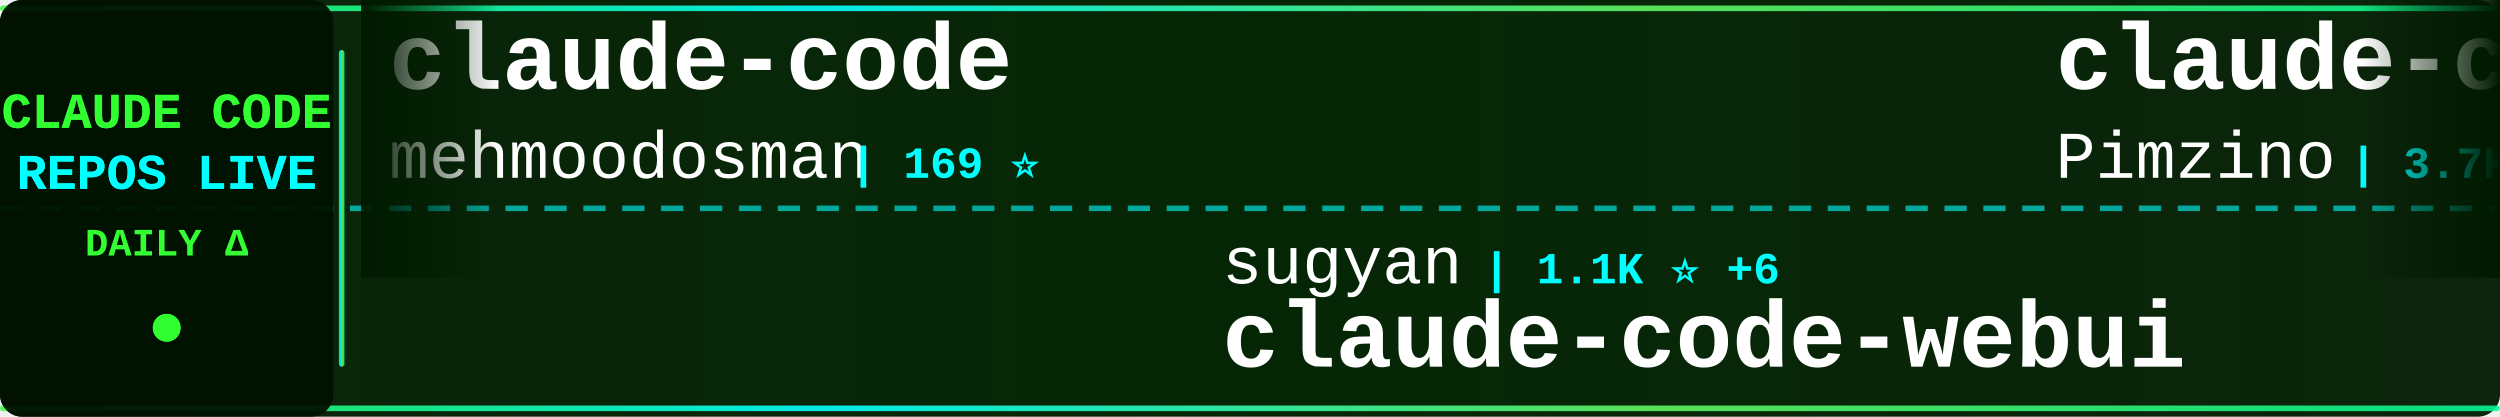
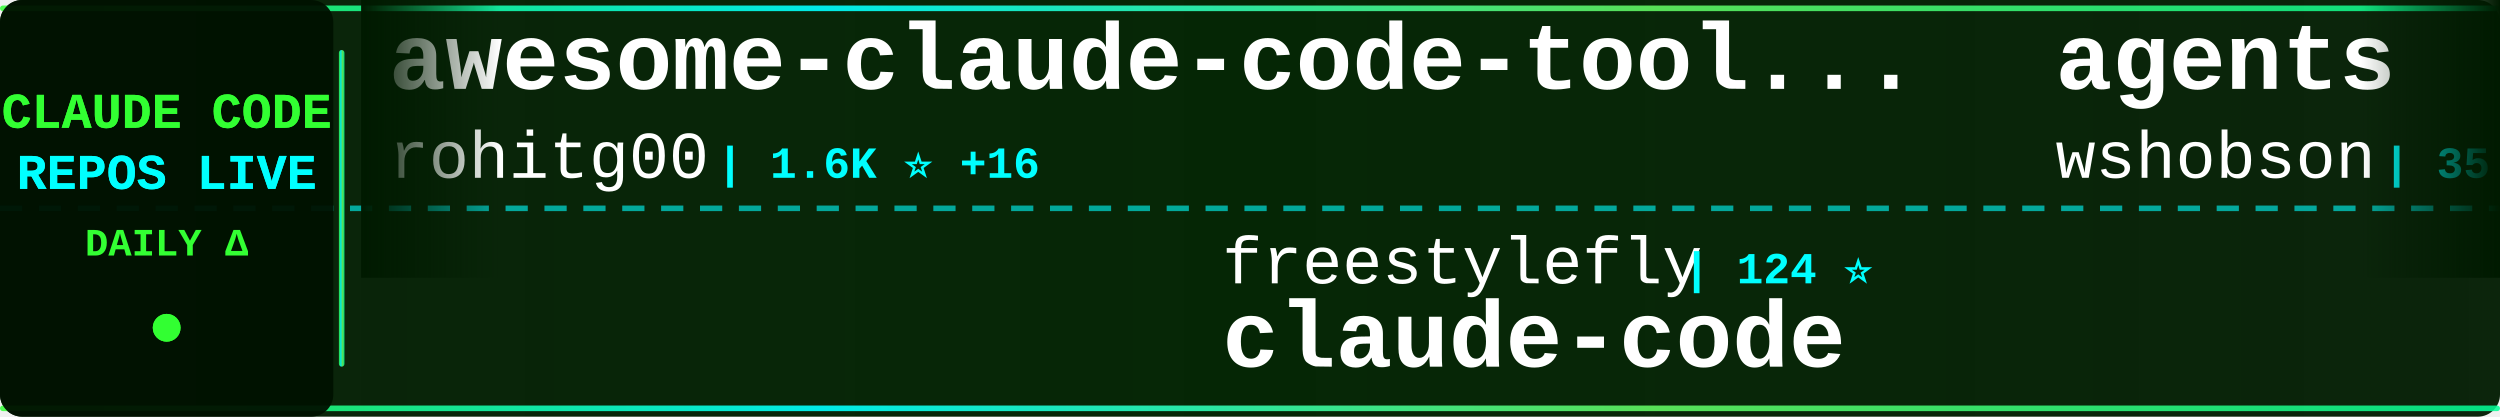
<svg xmlns="http://www.w3.org/2000/svg" width="900" height="150">
  <defs>
    <linearGradient id="tickerBg" x1="0%" y1="0%" x2="100%" y2="0%">
      <stop offset="0%" style="stop-color:#001a00;stop-opacity:0.95" />
      <stop offset="50%" style="stop-color:#002200;stop-opacity:0.98" />
      <stop offset="100%" style="stop-color:#001a00;stop-opacity:0.95" />
    </linearGradient>
    <linearGradient id="borderGrad" x1="0%" y1="0%" x2="100%" y2="0%">
      <stop offset="0%" style="stop-color:#33ff33;stop-opacity:0.85">
        <animate attributeName="stop-opacity" values="0.85;1;0.85" dur="2s" repeatCount="indefinite" />
      </stop>
      <stop offset="33%" style="stop-color:#00ffff;stop-opacity:0.9">
        <animate attributeName="stop-opacity" values="0.9;1;0.9" dur="2.2s" repeatCount="indefinite" />
      </stop>
      <stop offset="66%" style="stop-color:#66ff66;stop-opacity:0.85">
        <animate attributeName="stop-opacity" values="0.85;1;0.85" dur="1.8s" repeatCount="indefinite" />
      </stop>
      <stop offset="100%" style="stop-color:#00ff99;stop-opacity:0.85">
        <animate attributeName="stop-opacity" values="0.85;1;0.85" dur="2s" repeatCount="indefinite" />
      </stop>
    </linearGradient>
    <filter id="textGlow">
      <feGaussianBlur stdDeviation="0.1" result="coloredBlur" />
      <feMerge>
        <feMergeNode in="coloredBlur" />
        <feMergeNode in="SourceGraphic" />
      </feMerge>
    </filter>
    <filter id="metricGlow">
      <feGaussianBlur stdDeviation="0.2" result="coloredBlur" />
      <feMerge>
        <feMergeNode in="coloredBlur" />
        <feMergeNode in="SourceGraphic" />
      </feMerge>
    </filter>
    <linearGradient id="leftFade" x1="0%" y1="0%" x2="100%" y2="0%">
      <stop offset="0%" style="stop-color:#001a00;stop-opacity:1" />
      <stop offset="100%" style="stop-color:#001a00;stop-opacity:0" />
    </linearGradient>
    <linearGradient id="rightFade" x1="0%" y1="0%" x2="100%" y2="0%">
      <stop offset="0%" style="stop-color:#001a00;stop-opacity:0" />
      <stop offset="100%" style="stop-color:#001a00;stop-opacity:1" />
    </linearGradient>
  </defs>
  <rect width="900" height="150" fill="url(#tickerBg)" rx="8" />
  <rect x="0" y="2" width="900" height="2" fill="url(#borderGrad)" rx="1" />
  <rect x="0" y="146" width="900" height="2" fill="url(#borderGrad)" rx="1" />
  <line x1="0" y1="75" x2="900" y2="75" stroke="#00ffff" stroke-width="2" stroke-dasharray="8 6" opacity="0.6" />
  <rect x="0" y="0" width="120" height="150" fill="#001100" opacity="0.95" rx="8" />
  <text x="60" y="46" font-family="'Courier New', monospace" font-size="18" font-weight="bold" fill="#33ff33" text-anchor="middle" filter="url(#textGlow)">
    CLAUDE CODE
  </text>
  <text x="60" y="68" font-family="'Courier New', monospace" font-size="18" font-weight="bold" fill="#00ffff" text-anchor="middle" filter="url(#textGlow)">
    REPOS LIVE
  </text>
  <text x="60" y="92" font-family="'Courier New', monospace" font-size="14" font-weight="bold" fill="#33ff33" text-anchor="middle">
    DAILY Δ
  </text>
  <circle cx="60" cy="118" r="5" fill="#33ff33" filter="url(#metricGlow)">
    <animate attributeName="r" values="4;6;4" dur="1.5s" repeatCount="indefinite" />
    <animate attributeName="opacity" values="0.6;1;0.6" dur="1.5s" repeatCount="indefinite" />
  </circle>
  <rect x="122" y="18" width="2" height="114" fill="url(#borderGrad)" rx="1" />
  <clipPath id="tickerClip">
    <rect x="130" y="0" width="770" height="150" />
  </clipPath>
  <g clip-path="url(#tickerClip)">
    <g id="tickerItems">
      <animateTransform attributeName="transform" attributeType="XML" type="translate" from="0 0" to="-3000 0" dur="54s" repeatCount="indefinite" />
      <g transform="translate(0, 0)">
-         <text x="140" y="32" font-family="'Courier New', monospace" font-size="34" font-weight="bold" fill="#ffffff">claude-code</text>
-         <text x="140" y="64" font-family="'Courier New', monospace" font-size="24" font-weight="normal" fill="#ffffff" opacity="1.0">mehmoodosman</text>
-         <text x="306" y="64" font-family="'Courier New', monospace" font-size="16" font-weight="bold" fill="#00ffff"> | 169 ⭐</text>
+         <text x="140" y="32" font-family="'Courier New', monospace" font-size="34" font-weight="bold" fill="#ffffff">awesome-claude-code-tool...</text>
+         <text x="140" y="64" font-family="'Courier New', monospace" font-size="24" font-weight="normal" fill="#ffffff" opacity="1.0">rohitg00</text>
+         <text x="258" y="64" font-family="'Courier New', monospace" font-size="16" font-weight="bold" fill="#00ffff"> | 1.6K ⭐ +16</text>
      </g>
      <g transform="translate(300, 0)">
-         <text x="140" y="102" font-family="'Courier New', monospace" font-size="24" font-weight="normal" fill="#ffffff" opacity="1.0">sugyan</text>
-         <text x="234" y="102" font-family="'Courier New', monospace" font-size="16" font-weight="bold" fill="#00ffff"> | 1.1K ⭐ +6</text>
-         <text x="140" y="132" font-family="'Courier New', monospace" font-size="34" font-weight="bold" fill="#ffffff">claude-code-webui</text>
+         <text x="140" y="102" font-family="'Courier New', monospace" font-size="24" font-weight="normal" fill="#ffffff" opacity="1.0">freestylefly</text>
+         <text x="306" y="102" font-family="'Courier New', monospace" font-size="16" font-weight="bold" fill="#00ffff"> | 124 ⭐</text>
+         <text x="140" y="132" font-family="'Courier New', monospace" font-size="34" font-weight="bold" fill="#ffffff">claude-code</text>
      </g>
      <g transform="translate(600, 0)">
-         <text x="140" y="32" font-family="'Courier New', monospace" font-size="34" font-weight="bold" fill="#ffffff">claude-code-spec-workflo...</text>
-         <text x="140" y="64" font-family="'Courier New', monospace" font-size="24" font-weight="normal" fill="#ffffff" opacity="1.0">Pimzino</text>
-         <text x="246" y="64" font-family="'Courier New', monospace" font-size="16" font-weight="bold" fill="#00ffff"> | 3.7K ⭐</text>
+         <text x="140" y="32" font-family="'Courier New', monospace" font-size="34" font-weight="bold" fill="#ffffff">agents</text>
+         <text x="140" y="64" font-family="'Courier New', monospace" font-size="24" font-weight="normal" fill="#ffffff" opacity="1.0">wshobson</text>
+         <text x="258" y="64" font-family="'Courier New', monospace" font-size="16" font-weight="bold" fill="#00ffff"> | 35.1K ⭐ +72</text>
      </g>
      <g transform="translate(900, 0)">
-         <text x="140" y="102" font-family="'Courier New', monospace" font-size="24" font-weight="normal" fill="#ffffff" opacity="1.0">affaan-m</text>
-         <text x="258" y="102" font-family="'Courier New', monospace" font-size="16" font-weight="bold" fill="#00ffff"> | 176.3K ⭐ +696</text>
-         <text x="140" y="132" font-family="'Courier New', monospace" font-size="34" font-weight="bold" fill="#ffffff">everything-claude-code</text>
+         <text x="140" y="102" font-family="'Courier New', monospace" font-size="24" font-weight="normal" fill="#ffffff" opacity="1.0">ghuntley</text>
+         <text x="258" y="102" font-family="'Courier New', monospace" font-size="16" font-weight="bold" fill="#00ffff"> | 975 ⭐</text>
+         <text x="140" y="132" font-family="'Courier New', monospace" font-size="34" font-weight="bold" fill="#ffffff">claude-code-source-code-...</text>
      </g>
      <g transform="translate(1200, 0)">
-         <text x="140" y="32" font-family="'Courier New', monospace" font-size="34" font-weight="bold" fill="#ffffff">claude-coder</text>
-         <text x="140" y="64" font-family="'Courier New', monospace" font-size="24" font-weight="normal" fill="#ffffff" opacity="1.0">kodu-ai</text>
-         <text x="246" y="64" font-family="'Courier New', monospace" font-size="16" font-weight="bold" fill="#00ffff"> | 5.3K ⭐ +2</text>
+         <text x="140" y="32" font-family="'Courier New', monospace" font-size="34" font-weight="bold" fill="#ffffff">claude-code-cli</text>
+         <text x="140" y="64" font-family="'Courier New', monospace" font-size="24" font-weight="normal" fill="#ffffff" opacity="1.0">huangserva</text>
+         <text x="282" y="64" font-family="'Courier New', monospace" font-size="16" font-weight="bold" fill="#00ffff"> | 577 ⭐</text>
      </g>
      <g transform="translate(1500, 0)">
-         <text x="140" y="102" font-family="'Courier New', monospace" font-size="24" font-weight="normal" fill="#ffffff" opacity="1.0">VoltAgent</text>
-         <text x="270" y="102" font-family="'Courier New', monospace" font-size="16" font-weight="bold" fill="#00ffff"> | 19.4K ⭐ +72</text>
-         <text x="140" y="132" font-family="'Courier New', monospace" font-size="34" font-weight="bold" fill="#ffffff">awesome-claude-code-suba...</text>
+         <text x="140" y="102" font-family="'Courier New', monospace" font-size="24" font-weight="normal" fill="#ffffff" opacity="1.0">zstmfhy</text>
+         <text x="246" y="102" font-family="'Courier New', monospace" font-size="16" font-weight="bold" fill="#00ffff"> | 190 ⭐</text>
+         <text x="140" y="132" font-family="'Courier New', monospace" font-size="34" font-weight="bold" fill="#ffffff">Claude-code</text>
      </g>
      <g transform="translate(1800, 0)">
-         <text x="140" y="32" font-family="'Courier New', monospace" font-size="34" font-weight="bold" fill="#ffffff">ralph</text>
-         <text x="140" y="64" font-family="'Courier New', monospace" font-size="24" font-weight="normal" fill="#ffffff" opacity="1.0">snarktank</text>
-         <text x="270" y="64" font-family="'Courier New', monospace" font-size="16" font-weight="bold" fill="#00ffff"> | 18.8K ⭐ +38</text>
+         <text x="140" y="32" font-family="'Courier New', monospace" font-size="34" font-weight="bold" fill="#ffffff">claude-code-source-code</text>
+         <text x="140" y="64" font-family="'Courier New', monospace" font-size="24" font-weight="normal" fill="#ffffff" opacity="1.0">777genius</text>
+         <text x="270" y="64" font-family="'Courier New', monospace" font-size="16" font-weight="bold" fill="#00ffff"> | 908 ⭐ +1</text>
      </g>
      <g transform="translate(2100, 0)">
-         <text x="140" y="102" font-family="'Courier New', monospace" font-size="24" font-weight="normal" fill="#ffffff" opacity="1.0">frankbria</text>
-         <text x="270" y="102" font-family="'Courier New', monospace" font-size="16" font-weight="bold" fill="#00ffff"> | 9.1K ⭐ +15</text>
-         <text x="140" y="132" font-family="'Courier New', monospace" font-size="34" font-weight="bold" fill="#ffffff">ralph-claude-code</text>
+         <text x="140" y="102" font-family="'Courier New', monospace" font-size="24" font-weight="normal" fill="#ffffff" opacity="1.0">https-deeplearning-ai</text>
+         <text x="414" y="102" font-family="'Courier New', monospace" font-size="16" font-weight="bold" fill="#00ffff"> | 508 ⭐</text>
+         <text x="140" y="132" font-family="'Courier New', monospace" font-size="34" font-weight="bold" fill="#ffffff">sc-claude-code-files</text>
      </g>
      <g transform="translate(2400, 0)">
-         <text x="140" y="32" font-family="'Courier New', monospace" font-size="34" font-weight="bold" fill="#ffffff">claude-code</text>
-         <text x="140" y="64" font-family="'Courier New', monospace" font-size="24" font-weight="normal" fill="#ffffff" opacity="1.0">yasasbanukaofficial</text>
-         <text x="390" y="64" font-family="'Courier New', monospace" font-size="16" font-weight="bold" fill="#00ffff"> | 3.1K ⭐ +18</text>
+         <text x="140" y="32" font-family="'Courier New', monospace" font-size="34" font-weight="bold" fill="#ffffff">edmunds-claude-code</text>
+         <text x="140" y="64" font-family="'Courier New', monospace" font-size="24" font-weight="normal" fill="#ffffff" opacity="1.0">edmund-io</text>
+         <text x="270" y="64" font-family="'Courier New', monospace" font-size="16" font-weight="bold" fill="#00ffff"> | 1.4K ⭐ +1</text>
      </g>
      <g transform="translate(2700, 0)">
-         <text x="140" y="102" font-family="'Courier New', monospace" font-size="24" font-weight="normal" fill="#ffffff" opacity="1.0">Maciek-roboblog</text>
-         <text x="342" y="102" font-family="'Courier New', monospace" font-size="16" font-weight="bold" fill="#00ffff"> | 8.0K ⭐ +6</text>
-         <text x="140" y="132" font-family="'Courier New', monospace" font-size="34" font-weight="bold" fill="#ffffff">Claude-Code-Usage-Monito...</text>
+         <text x="140" y="102" font-family="'Courier New', monospace" font-size="24" font-weight="normal" fill="#ffffff" opacity="1.0">shareAI-lab</text>
+         <text x="294" y="102" font-family="'Courier New', monospace" font-size="16" font-weight="bold" fill="#00ffff"> | 59.4K ⭐ +267</text>
+         <text x="140" y="132" font-family="'Courier New', monospace" font-size="34" font-weight="bold" fill="#ffffff">learn-claude-code</text>
      </g>
      <g transform="translate(3000, 0)">
-         <text x="140" y="32" font-family="'Courier New', monospace" font-size="34" font-weight="bold" fill="#ffffff">claude-code</text>
-         <text x="140" y="64" font-family="'Courier New', monospace" font-size="24" font-weight="normal" fill="#ffffff" opacity="1.0">mehmoodosman</text>
-         <text x="306" y="64" font-family="'Courier New', monospace" font-size="16" font-weight="bold" fill="#00ffff"> | 169 ⭐</text>
+         <text x="140" y="32" font-family="'Courier New', monospace" font-size="34" font-weight="bold" fill="#ffffff">awesome-claude-code-tool...</text>
+         <text x="140" y="64" font-family="'Courier New', monospace" font-size="24" font-weight="normal" fill="#ffffff" opacity="1.0">rohitg00</text>
+         <text x="258" y="64" font-family="'Courier New', monospace" font-size="16" font-weight="bold" fill="#00ffff"> | 1.6K ⭐ +16</text>
      </g>
      <g transform="translate(3300, 0)">
-         <text x="140" y="102" font-family="'Courier New', monospace" font-size="24" font-weight="normal" fill="#ffffff" opacity="1.0">sugyan</text>
-         <text x="234" y="102" font-family="'Courier New', monospace" font-size="16" font-weight="bold" fill="#00ffff"> | 1.1K ⭐ +6</text>
-         <text x="140" y="132" font-family="'Courier New', monospace" font-size="34" font-weight="bold" fill="#ffffff">claude-code-webui</text>
+         <text x="140" y="102" font-family="'Courier New', monospace" font-size="24" font-weight="normal" fill="#ffffff" opacity="1.0">freestylefly</text>
+         <text x="306" y="102" font-family="'Courier New', monospace" font-size="16" font-weight="bold" fill="#00ffff"> | 124 ⭐</text>
+         <text x="140" y="132" font-family="'Courier New', monospace" font-size="34" font-weight="bold" fill="#ffffff">claude-code</text>
      </g>
      <g transform="translate(3600, 0)">
-         <text x="140" y="32" font-family="'Courier New', monospace" font-size="34" font-weight="bold" fill="#ffffff">claude-code-spec-workflo...</text>
-         <text x="140" y="64" font-family="'Courier New', monospace" font-size="24" font-weight="normal" fill="#ffffff" opacity="1.0">Pimzino</text>
-         <text x="246" y="64" font-family="'Courier New', monospace" font-size="16" font-weight="bold" fill="#00ffff"> | 3.7K ⭐</text>
+         <text x="140" y="32" font-family="'Courier New', monospace" font-size="34" font-weight="bold" fill="#ffffff">agents</text>
+         <text x="140" y="64" font-family="'Courier New', monospace" font-size="24" font-weight="normal" fill="#ffffff" opacity="1.0">wshobson</text>
+         <text x="258" y="64" font-family="'Courier New', monospace" font-size="16" font-weight="bold" fill="#00ffff"> | 35.1K ⭐ +72</text>
      </g>
      <g transform="translate(3900, 0)">
-         <text x="140" y="102" font-family="'Courier New', monospace" font-size="24" font-weight="normal" fill="#ffffff" opacity="1.0">affaan-m</text>
-         <text x="258" y="102" font-family="'Courier New', monospace" font-size="16" font-weight="bold" fill="#00ffff"> | 176.3K ⭐ +696</text>
-         <text x="140" y="132" font-family="'Courier New', monospace" font-size="34" font-weight="bold" fill="#ffffff">everything-claude-code</text>
+         <text x="140" y="102" font-family="'Courier New', monospace" font-size="24" font-weight="normal" fill="#ffffff" opacity="1.0">ghuntley</text>
+         <text x="258" y="102" font-family="'Courier New', monospace" font-size="16" font-weight="bold" fill="#00ffff"> | 975 ⭐</text>
+         <text x="140" y="132" font-family="'Courier New', monospace" font-size="34" font-weight="bold" fill="#ffffff">claude-code-source-code-...</text>
      </g>
    </g>
  </g>
  <rect x="130" y="0" width="50" height="100" fill="url(#leftFade)" />
  <rect x="850" y="0" width="50" height="100" fill="url(#rightFade)" />
</svg>
